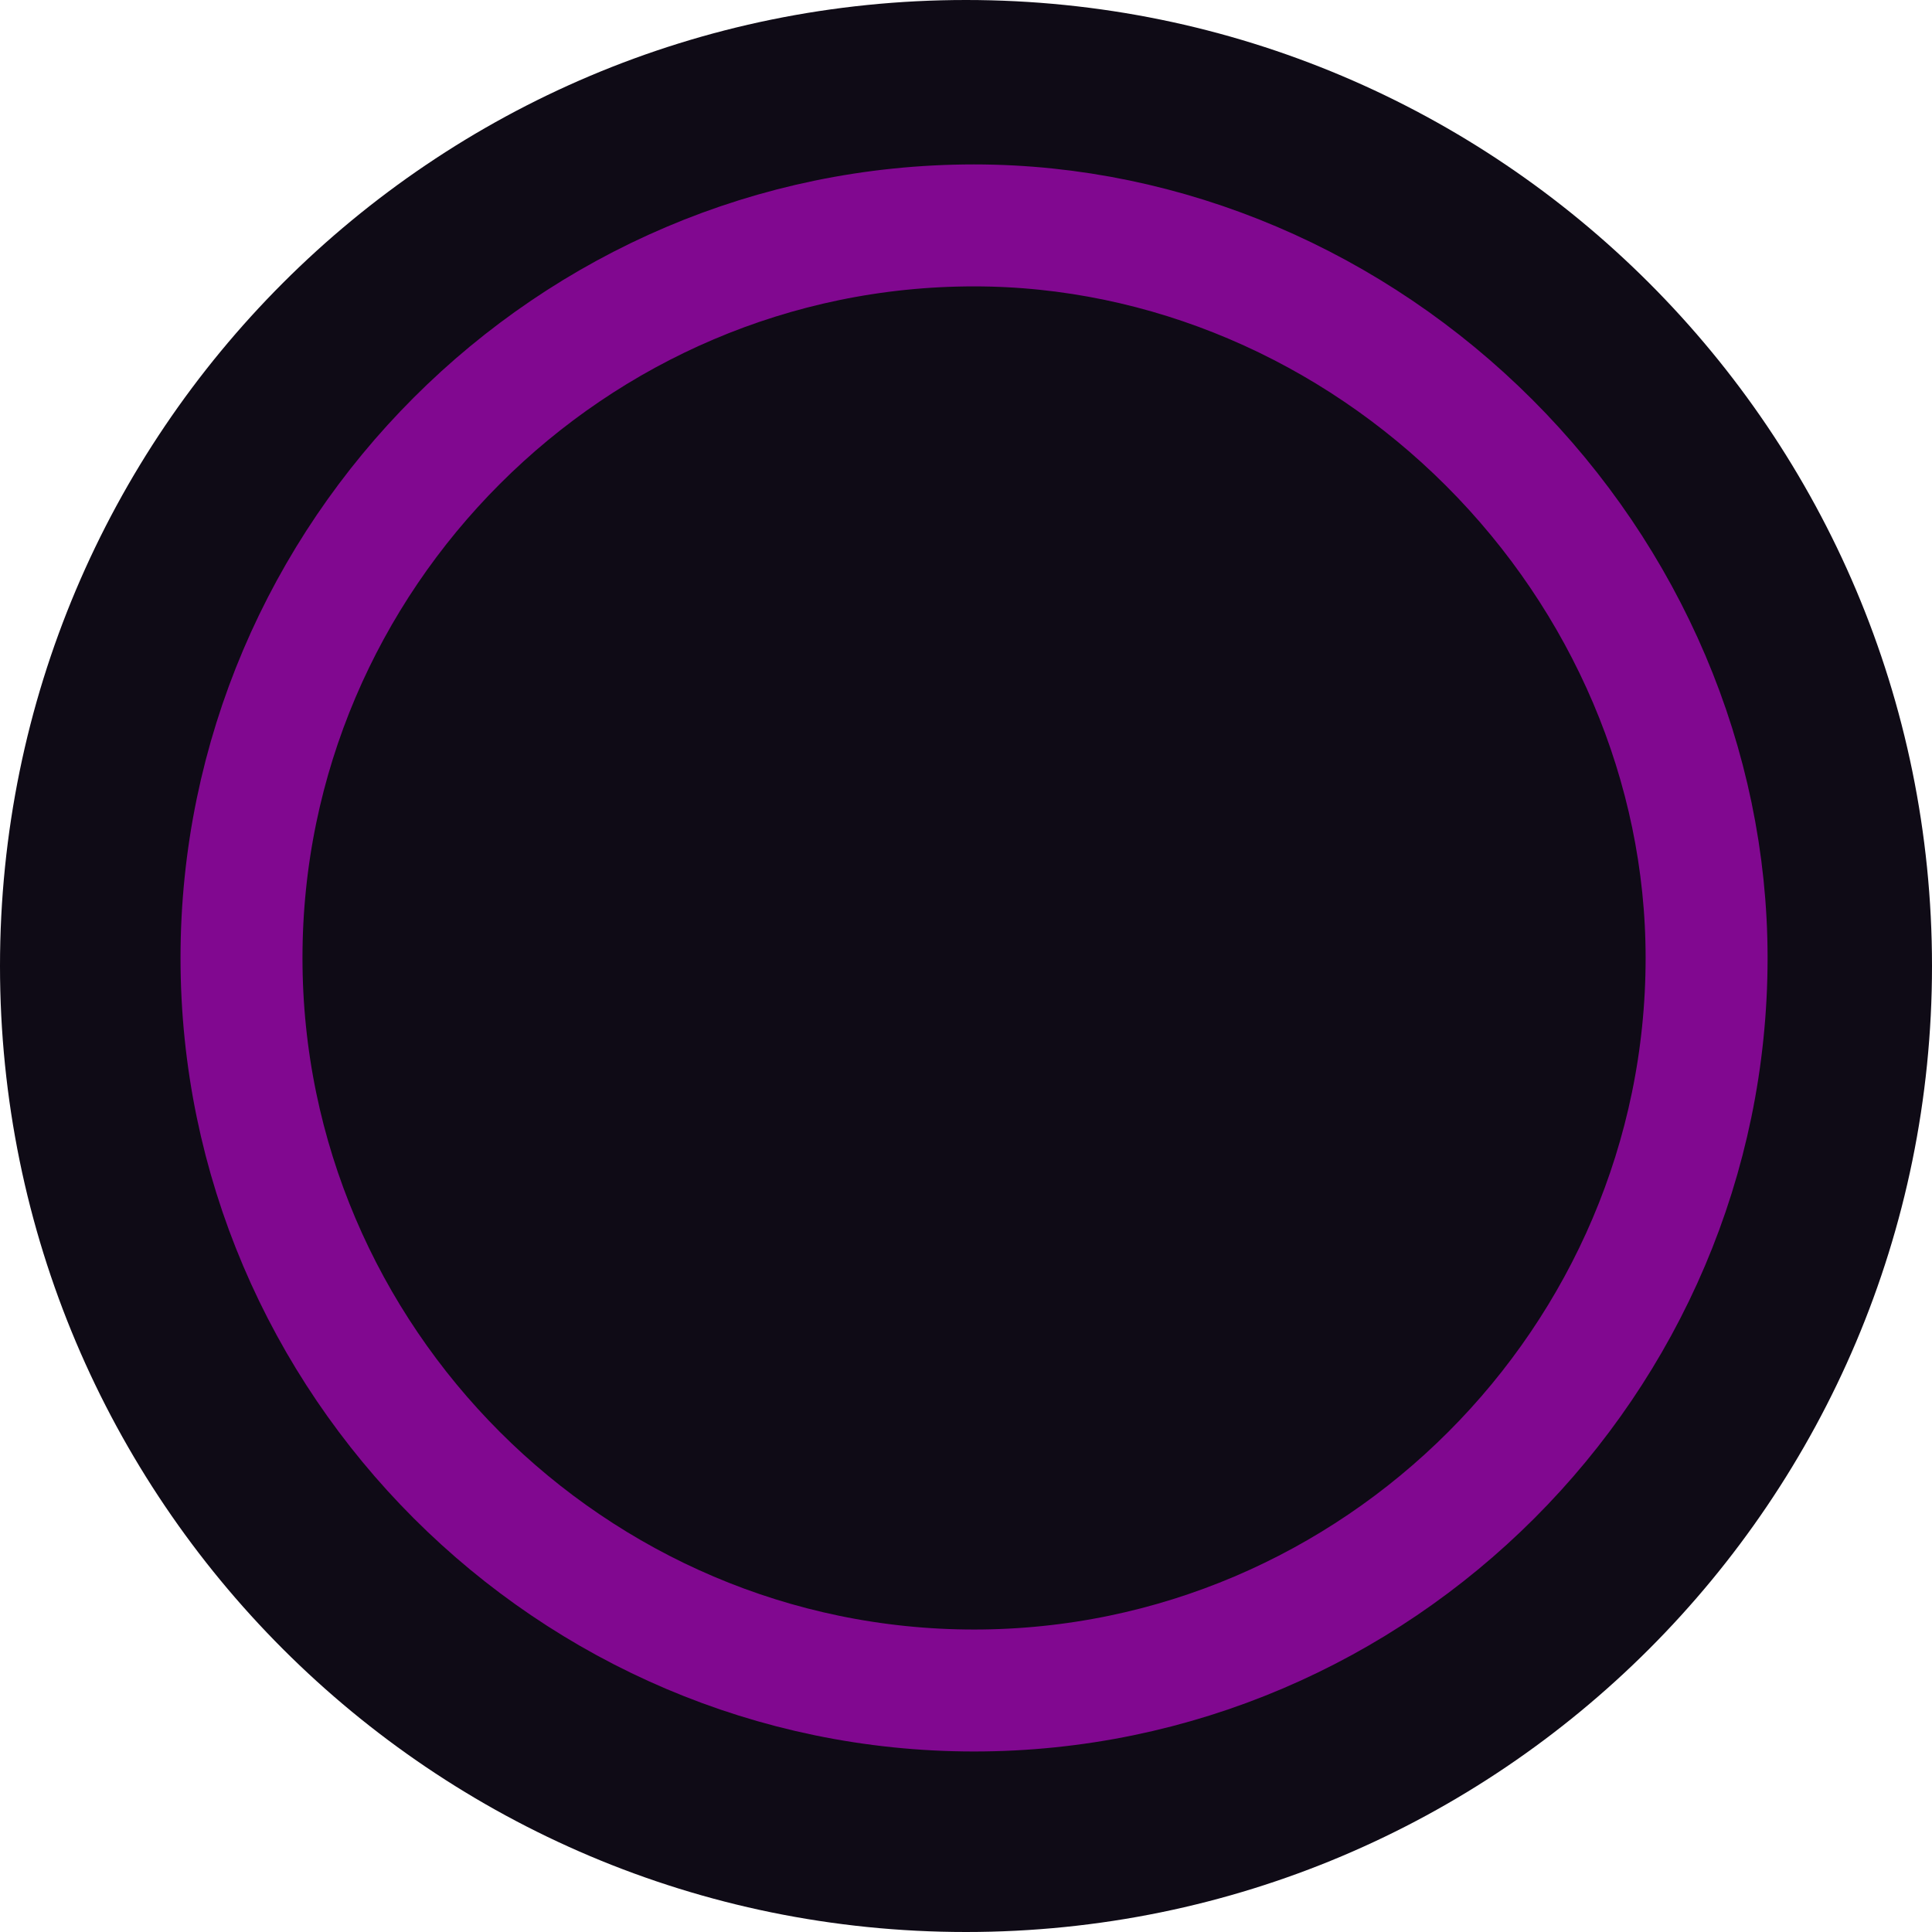
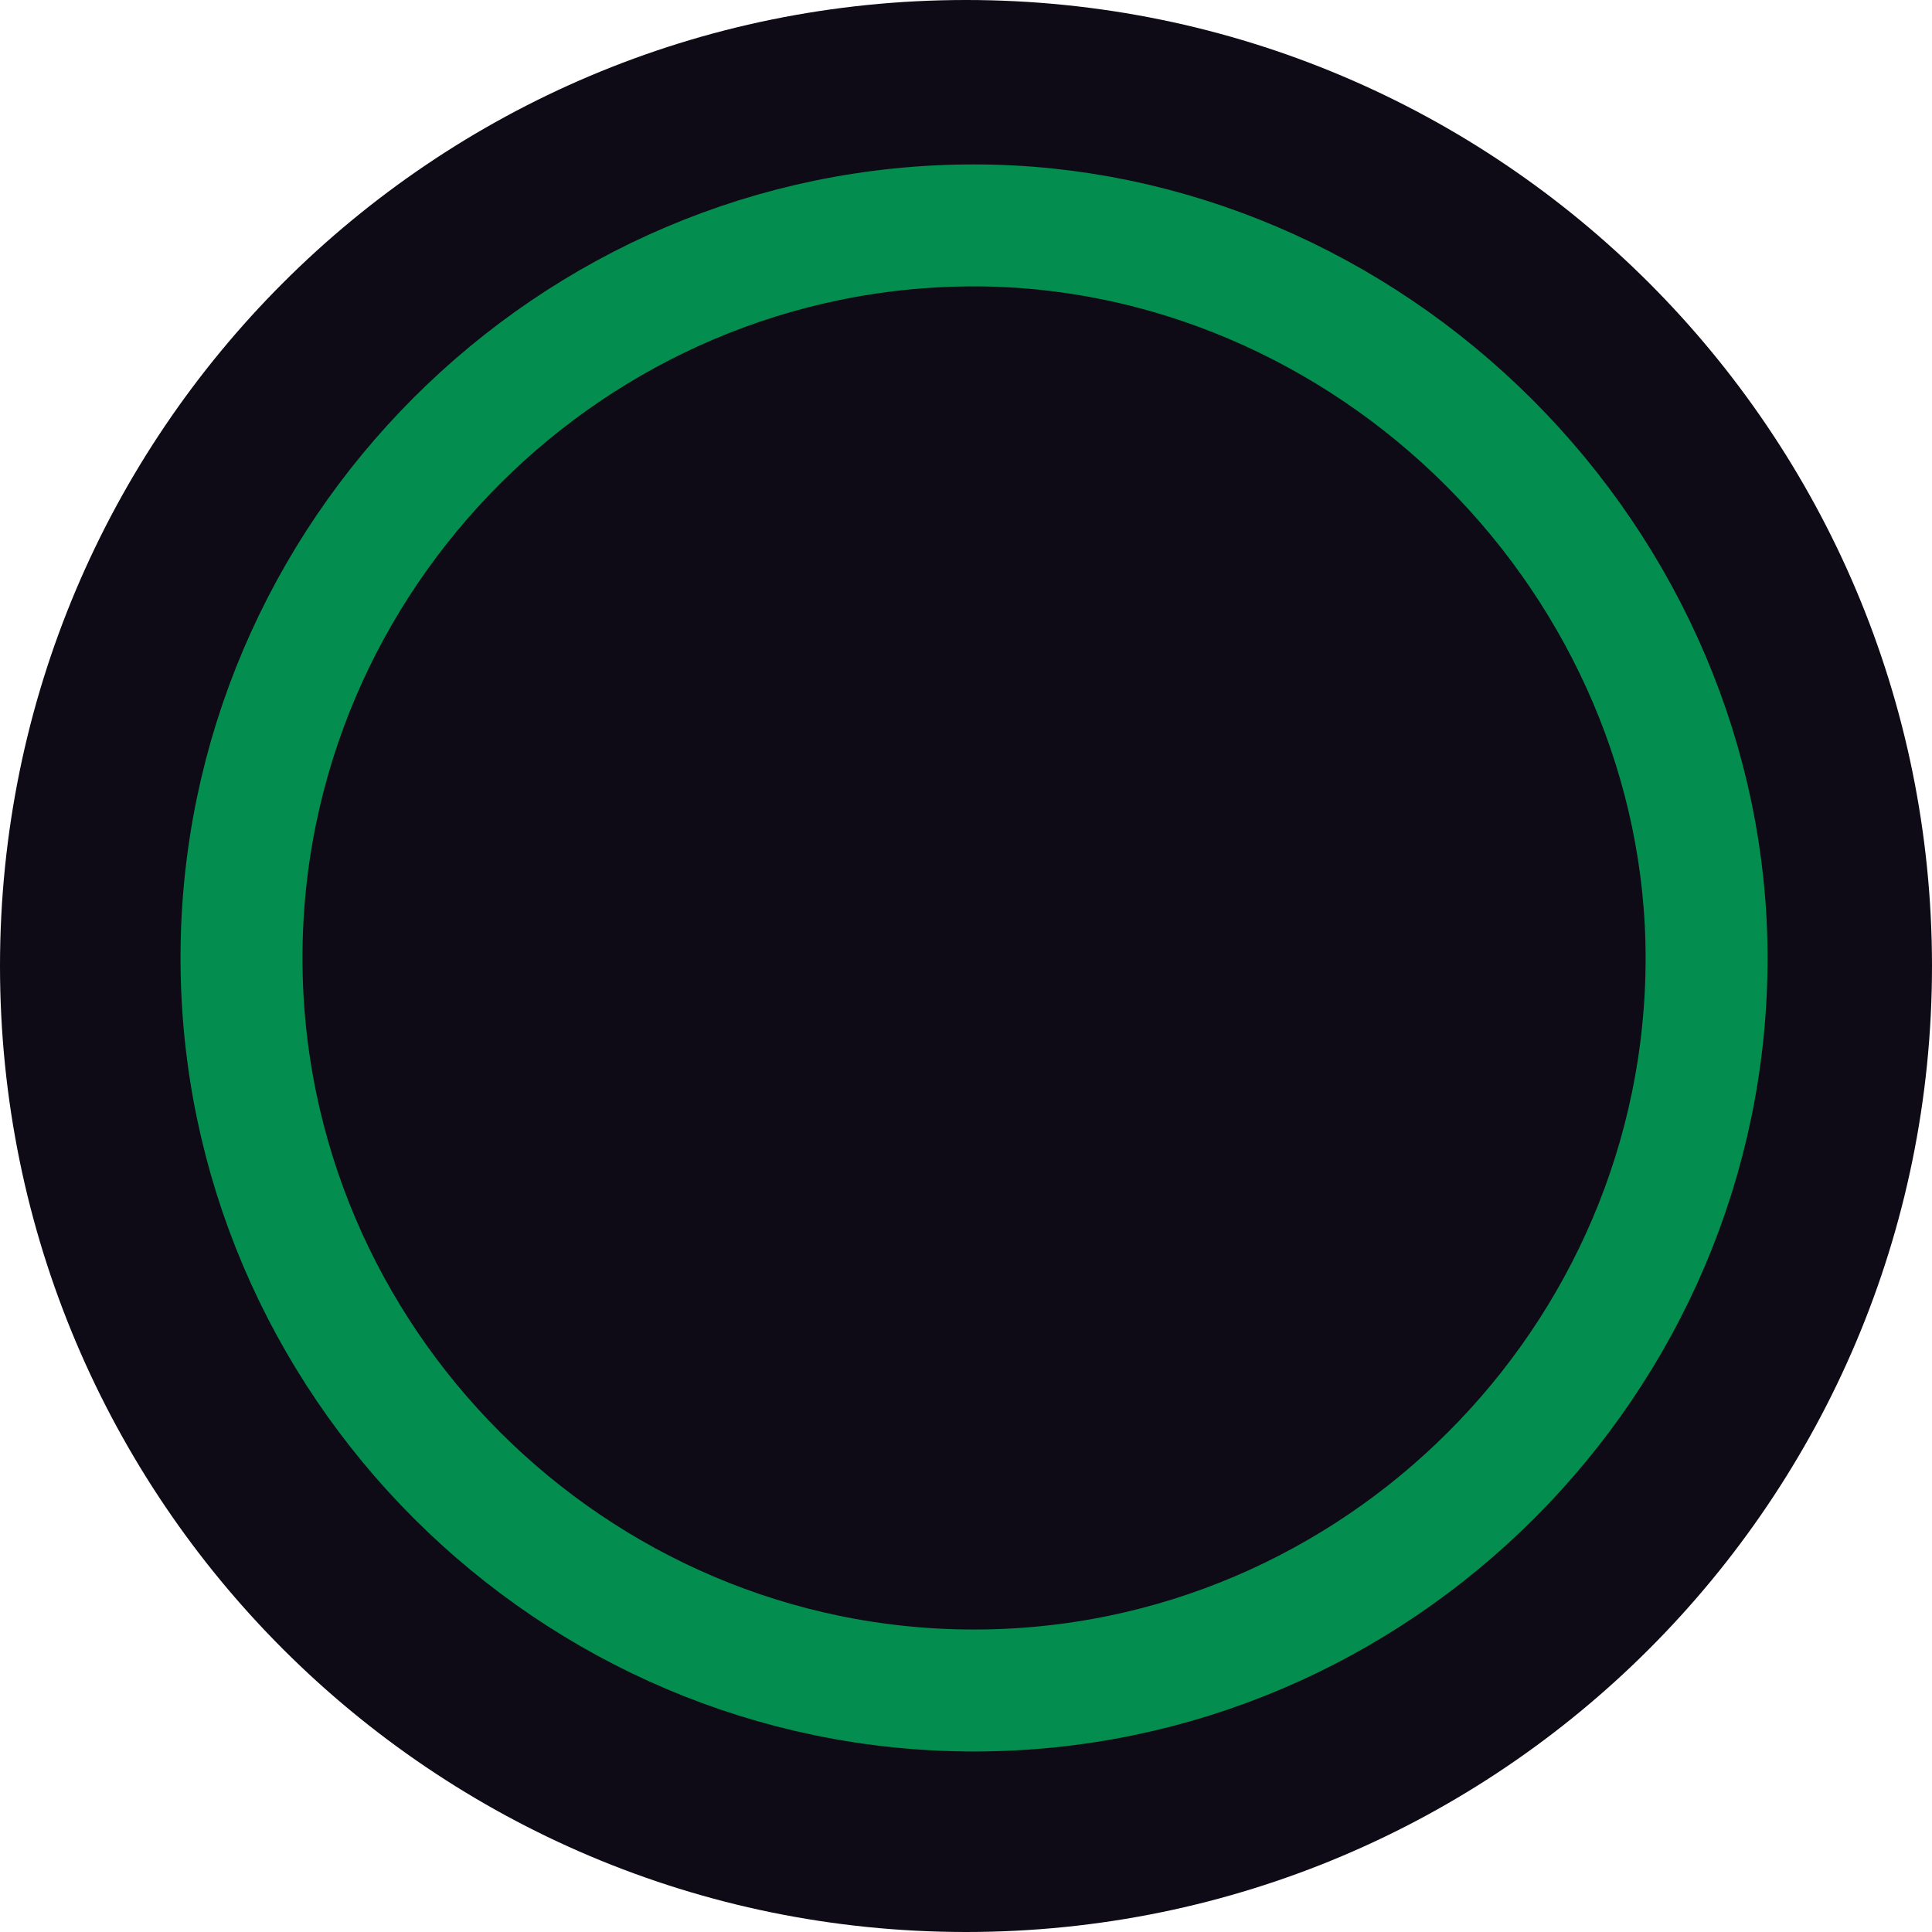
<svg xmlns="http://www.w3.org/2000/svg" version="1.1" id="svg9" x="0px" y="0px" viewBox="0 0 24 24" style="enable-background:new 0 0 24 24;" xml:space="preserve">
  <style type="text/css">
	.st0{fill:#0F0B16;}
- 	.st1{fill:#6666FF;fill-opacity:0;stroke:#810890;stroke-width:1.515;}
+ 	.st1{fill:#6666FF;fill-opacity:0;stroke:#038e4f;stroke-width:1.515;}
</style>
  <g id="Top-BarTheme-Copy">
    <circle id="Oval" class="st0" cx="12" cy="12" r="12" />
    <path id="Path_18926" class="st1" d="M12.1,2.8c-5,0-9.1,4.1-9.1,9.1S7.1,21,12.1,21s9.1-4.1,9.1-9.1c0-2.4-1-4.7-2.7-6.4   S14.5,2.8,12.1,2.8z" />
  </g>
</svg>
